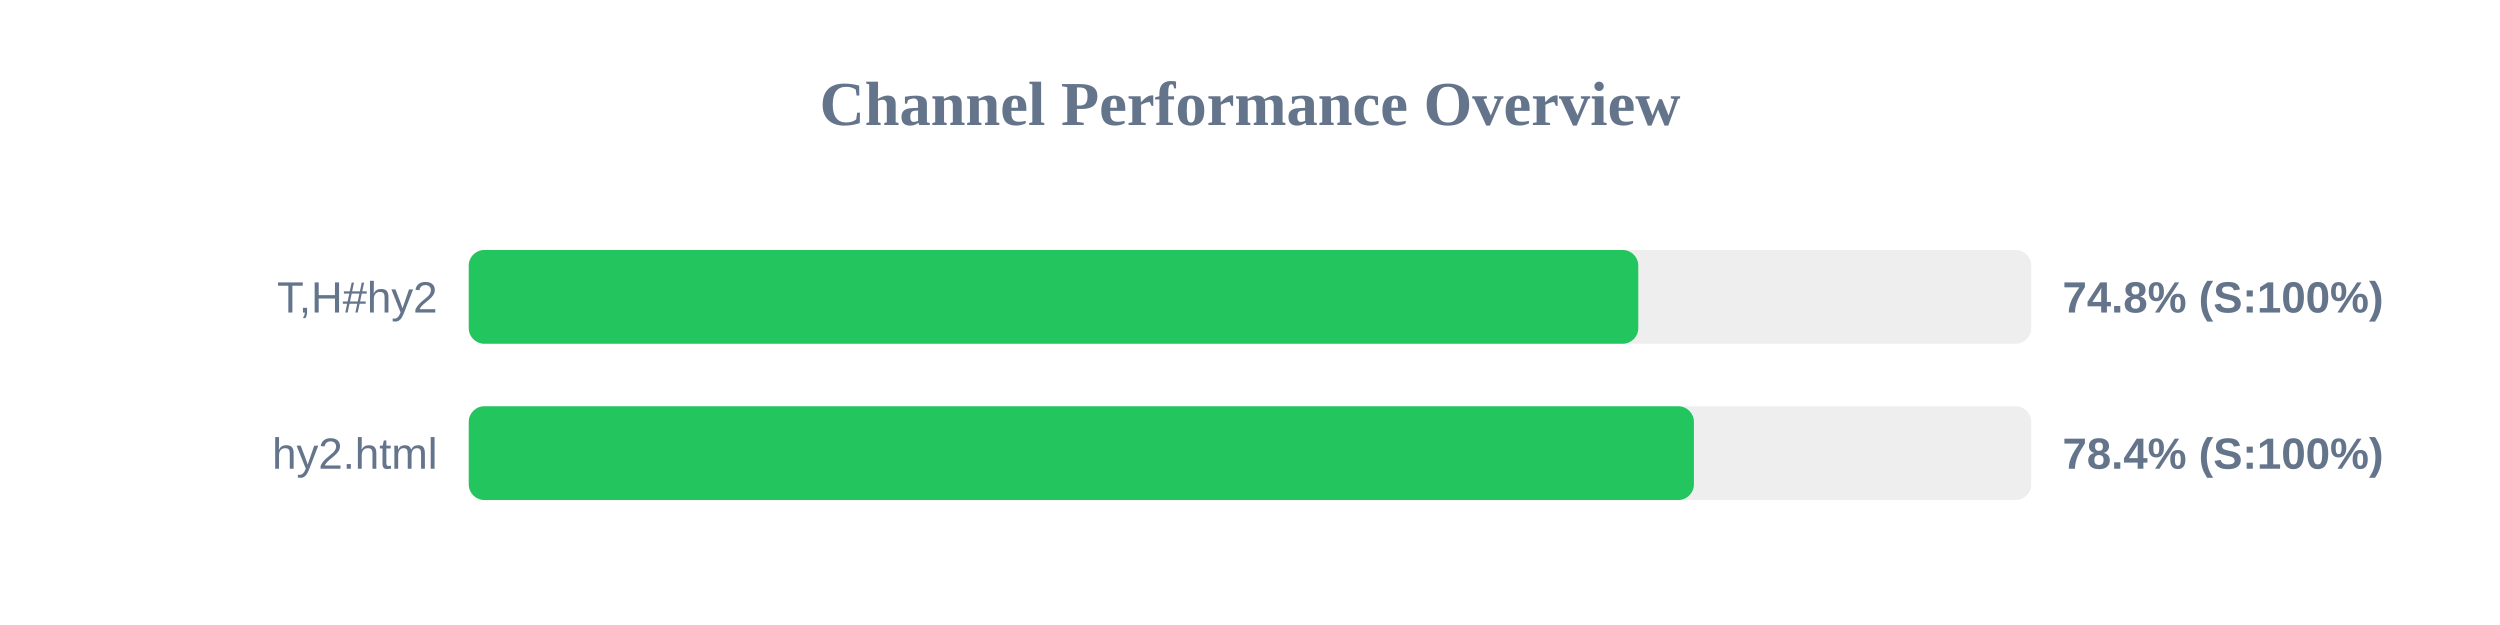
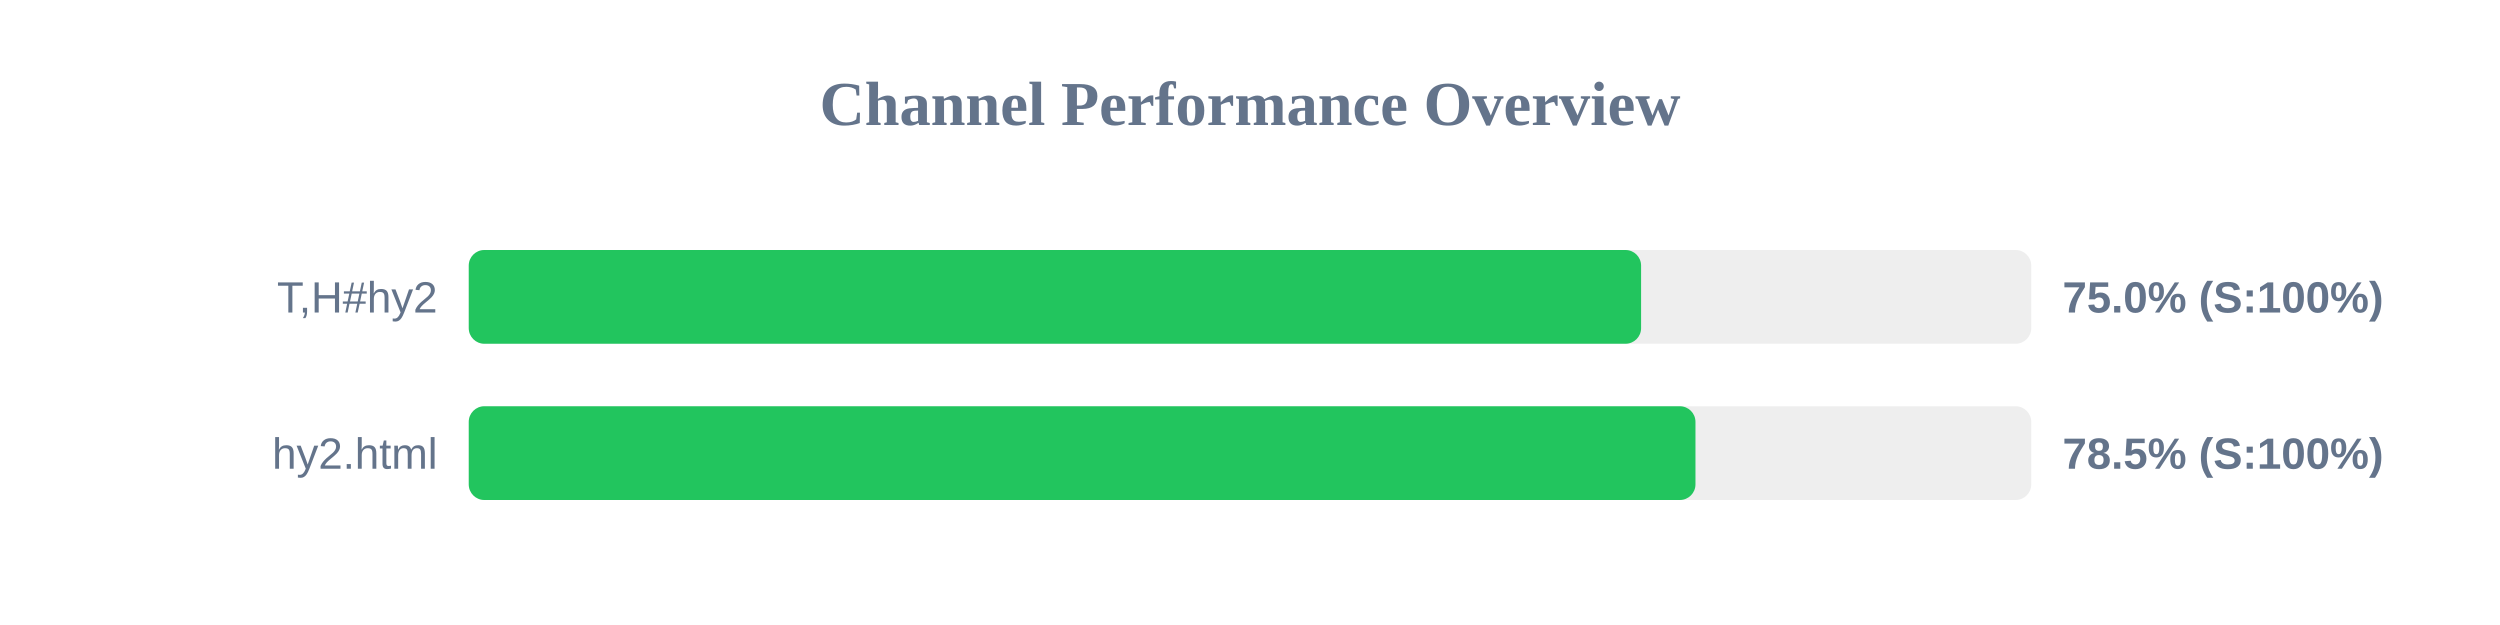
<svg xmlns="http://www.w3.org/2000/svg" width="800" height="200" version="1.1">
  <style>
        .row { font: 14px Arial; fill: #64748b; }
        .score { font: bold 14px Arial; fill: #64748b; }
    </style>
  <text x="400" y="40" text-anchor="middle" font-size="20px" font-weight="bold" fill="#64748b">Channel Performance Overview</text>
  <rect x="150" y="80" width="500" height="30" fill="#eee" rx="5" />
-   <rect x="150" y="80" width="374.25" height="30" fill="#22c55e" rx="5" />
+   <rect x="150" y="80" width="375.15" height="30" fill="#22c55e" rx="5" />
  <text x="140" y="100" text-anchor="end" class="row">T,H#hy2</text>
-   <text x="660" y="100" text-anchor="start" class="score">74.8% (S:100%)</text>
+   <text x="660" y="100" text-anchor="start" class="score">75.0% (S:100%)</text>
  <rect x="150" y="130" width="500" height="30" fill="#eee" rx="5" />
-   <rect x="150" y="130" width="392.05" height="30" fill="#22c55e" rx="5" />
+   <rect x="150" y="130" width="392.55" height="30" fill="#22c55e" rx="5" />
  <text x="140" y="150" text-anchor="end" class="row">hy2.html</text>
-   <text x="660" y="150" text-anchor="start" class="score">78.4% (S:100%)</text>
+   <text x="660" y="150" text-anchor="start" class="score">78.5% (S:100%)</text>
</svg>
